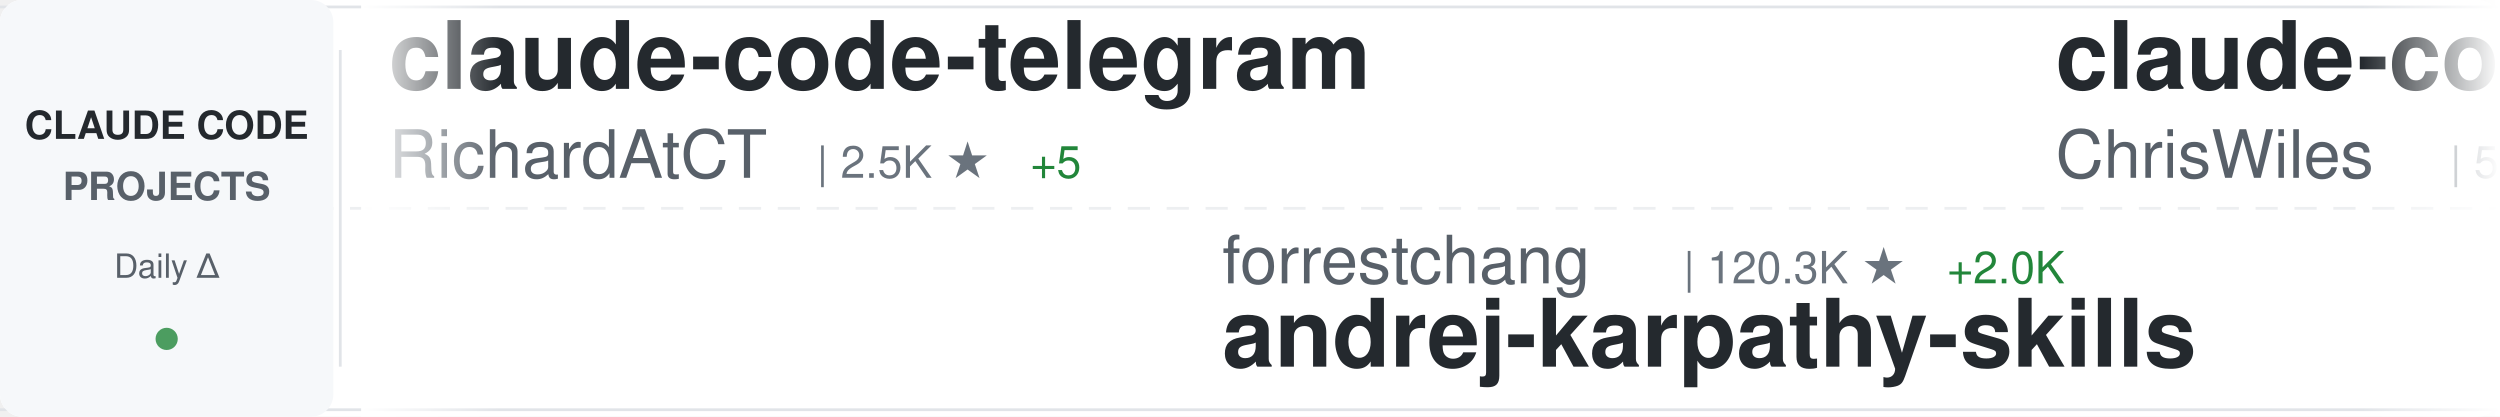
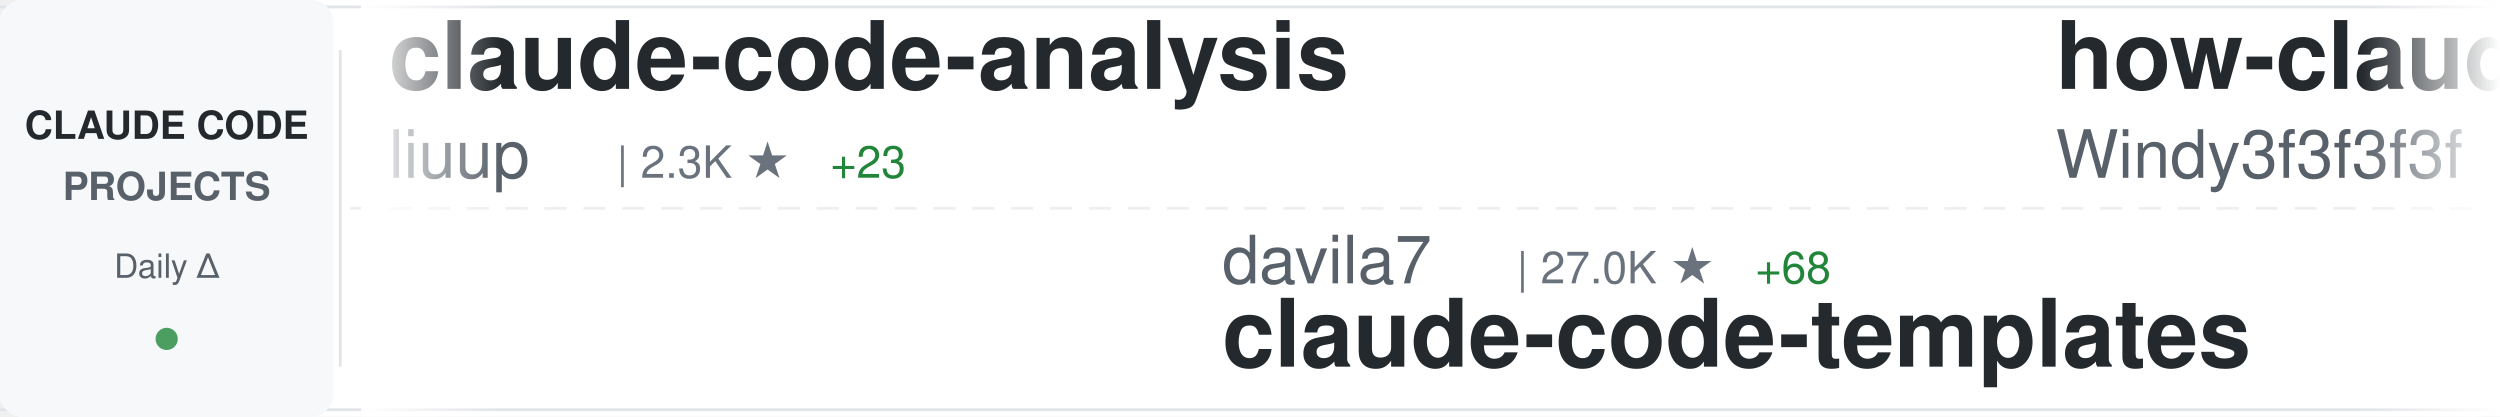
<svg xmlns="http://www.w3.org/2000/svg" width="900" height="150">
  <defs>
    <linearGradient id="awesomeLeftFade" x1="0%" y1="0%" x2="100%" y2="0%">
      <stop offset="0%" style="stop-color:#ffffff;stop-opacity:1" />
      <stop offset="100%" style="stop-color:#ffffff;stop-opacity:0" />
    </linearGradient>
    <linearGradient id="awesomeRightFade" x1="0%" y1="0%" x2="100%" y2="0%">
      <stop offset="0%" style="stop-color:#ffffff;stop-opacity:0" />
      <stop offset="100%" style="stop-color:#ffffff;stop-opacity:1" />
    </linearGradient>
  </defs>
  <rect width="900" height="150" fill="#ffffff" rx="8" />
  <rect x="0" y="2" width="900" height="1" fill="#e1e4e8" />
  <rect x="0" y="147" width="900" height="1" fill="#e1e4e8" />
  <line x1="0" y1="75" x2="900" y2="75" stroke="#e1e4e8" stroke-width="1" stroke-dasharray="8 6" opacity="0.6" />
  <rect x="0" y="0" width="120" height="150" fill="#f6f8fa" rx="8" />
  <text x="60" y="50" font-family="-apple-system, BlinkMacSystemFont, 'Segoe UI', Helvetica, Arial, sans-serif" font-size="14" font-weight="600" fill="#24292e" text-anchor="middle">CLAUDE CODE</text>
  <text x="60" y="72" font-family="-apple-system, BlinkMacSystemFont, 'Segoe UI', Helvetica, Arial, sans-serif" font-size="14" font-weight="600" fill="#586069" text-anchor="middle">PROJECTS</text>
  <text x="60" y="100" font-family="-apple-system, BlinkMacSystemFont, 'Segoe UI', Helvetica, Arial, sans-serif" font-size="12" font-weight="500" fill="#586069" text-anchor="middle">Daily Δ</text>
  <circle cx="60" cy="122" r="4" fill="#22863a" opacity="0.8" />
  <rect x="122" y="18" width="1" height="114" fill="#e1e4e8" />
  <clipPath id="awesomeTickerClip">
    <rect x="130" y="0" width="770" height="150" />
  </clipPath>
  <g clip-path="url(#awesomeTickerClip)">
    <g id="awesomeTickerItems">
      <animateTransform attributeName="transform" attributeType="XML" type="translate" from="0 0" to="-3000 0" dur="54s" repeatCount="indefinite" />
      <g transform="translate(0, 0)">
-         <text x="140" y="32" font-family="-apple-system, BlinkMacSystemFont, 'Segoe UI', Helvetica, Arial, sans-serif" font-size="34" font-weight="600" fill="#24292e">claude-code-telegram</text>
-         <text x="140" y="64" font-family="-apple-system, BlinkMacSystemFont, 'Segoe UI', Helvetica, Arial, sans-serif" font-size="24" font-weight="400" fill="#586069">RichardAtCT</text>
-         <text x="294" y="64" font-family="-apple-system, BlinkMacSystemFont, 'Segoe UI', Helvetica, Arial, sans-serif" font-size="16" font-weight="500" fill="#6a737d">| 2.5K ★</text>
-         <text x="371" y="64" font-family="-apple-system, BlinkMacSystemFont, 'Segoe UI', Helvetica, Arial, sans-serif" font-size="16" font-weight="500" fill="#22863a"> +5</text>
+         <text x="140" y="32" font-family="-apple-system, BlinkMacSystemFont, 'Segoe UI', Helvetica, Arial, sans-serif" font-size="34" font-weight="600" fill="#24292e">claude-code-analysis</text>
+         <text x="140" y="64" font-family="-apple-system, BlinkMacSystemFont, 'Segoe UI', Helvetica, Arial, sans-serif" font-size="24" font-weight="400" fill="#586069">liuup</text>
+         <text x="222" y="64" font-family="-apple-system, BlinkMacSystemFont, 'Segoe UI', Helvetica, Arial, sans-serif" font-size="16" font-weight="500" fill="#6a737d">| 2.3K ★</text>
+         <text x="299" y="64" font-family="-apple-system, BlinkMacSystemFont, 'Segoe UI', Helvetica, Arial, sans-serif" font-size="16" font-weight="500" fill="#22863a"> +23</text>
      </g>
      <g transform="translate(300, 0)">
-         <text x="140" y="102" font-family="-apple-system, BlinkMacSystemFont, 'Segoe UI', Helvetica, Arial, sans-serif" font-size="24" font-weight="400" fill="#586069">forrestchang</text>
-         <text x="306" y="102" font-family="-apple-system, BlinkMacSystemFont, 'Segoe UI', Helvetica, Arial, sans-serif" font-size="16" font-weight="500" fill="#6a737d">| 120.3K ★</text>
-         <text x="401" y="102" font-family="-apple-system, BlinkMacSystemFont, 'Segoe UI', Helvetica, Arial, sans-serif" font-size="16" font-weight="500" fill="#22863a"> +2.0K</text>
-         <text x="140" y="132" font-family="-apple-system, BlinkMacSystemFont, 'Segoe UI', Helvetica, Arial, sans-serif" font-size="34" font-weight="600" fill="#24292e">andrej-karpathy-skills</text>
+         <text x="140" y="102" font-family="-apple-system, BlinkMacSystemFont, 'Segoe UI', Helvetica, Arial, sans-serif" font-size="24" font-weight="400" fill="#586069">davila7</text>
+         <text x="246" y="102" font-family="-apple-system, BlinkMacSystemFont, 'Segoe UI', Helvetica, Arial, sans-serif" font-size="16" font-weight="500" fill="#6a737d">| 27.0K ★</text>
+         <text x="332" y="102" font-family="-apple-system, BlinkMacSystemFont, 'Segoe UI', Helvetica, Arial, sans-serif" font-size="16" font-weight="500" fill="#22863a"> +68</text>
+         <text x="140" y="132" font-family="-apple-system, BlinkMacSystemFont, 'Segoe UI', Helvetica, Arial, sans-serif" font-size="34" font-weight="600" fill="#24292e">claude-code-templates</text>
      </g>
      <g transform="translate(600, 0)">
-         <text x="140" y="32" font-family="-apple-system, BlinkMacSystemFont, 'Segoe UI', Helvetica, Arial, sans-serif" font-size="34" font-weight="600" fill="#24292e">claude-code-showcase</text>
-         <text x="140" y="64" font-family="-apple-system, BlinkMacSystemFont, 'Segoe UI', Helvetica, Arial, sans-serif" font-size="24" font-weight="400" fill="#586069">ChrisWiles</text>
-         <text x="282" y="64" font-family="-apple-system, BlinkMacSystemFont, 'Segoe UI', Helvetica, Arial, sans-serif" font-size="16" font-weight="500" fill="#6a737d">| 5.9K ★</text>
-         <text x="359" y="64" font-family="-apple-system, BlinkMacSystemFont, 'Segoe UI', Helvetica, Arial, sans-serif" font-size="16" font-weight="500" fill="#22863a"> +2</text>
+         <text x="140" y="32" font-family="-apple-system, BlinkMacSystemFont, 'Segoe UI', Helvetica, Arial, sans-serif" font-size="34" font-weight="600" fill="#24292e">how-claude-code-works</text>
+         <text x="140" y="64" font-family="-apple-system, BlinkMacSystemFont, 'Segoe UI', Helvetica, Arial, sans-serif" font-size="24" font-weight="400" fill="#586069">Windy3f3f3f3f</text>
+         <text x="318" y="64" font-family="-apple-system, BlinkMacSystemFont, 'Segoe UI', Helvetica, Arial, sans-serif" font-size="16" font-weight="500" fill="#6a737d">| 2.2K ★</text>
+         <text x="395" y="64" font-family="-apple-system, BlinkMacSystemFont, 'Segoe UI', Helvetica, Arial, sans-serif" font-size="16" font-weight="500" fill="#22863a"> +83</text>
      </g>
      <g transform="translate(900, 0)">
-         <text x="140" y="102" font-family="-apple-system, BlinkMacSystemFont, 'Segoe UI', Helvetica, Arial, sans-serif" font-size="24" font-weight="400" fill="#586069">Windy3f3f3f3f</text>
-         <text x="318" y="102" font-family="-apple-system, BlinkMacSystemFont, 'Segoe UI', Helvetica, Arial, sans-serif" font-size="16" font-weight="500" fill="#6a737d">| 1.1K ★</text>
-         <text x="395" y="102" font-family="-apple-system, BlinkMacSystemFont, 'Segoe UI', Helvetica, Arial, sans-serif" font-size="16" font-weight="500" fill="#22863a"> +11</text>
-         <text x="140" y="132" font-family="-apple-system, BlinkMacSystemFont, 'Segoe UI', Helvetica, Arial, sans-serif" font-size="34" font-weight="600" fill="#24292e">claude-code-from-scratch</text>
+         <text x="140" y="102" font-family="-apple-system, BlinkMacSystemFont, 'Segoe UI', Helvetica, Arial, sans-serif" font-size="24" font-weight="400" fill="#586069">pengchengneo</text>
+         <text x="306" y="102" font-family="-apple-system, BlinkMacSystemFont, 'Segoe UI', Helvetica, Arial, sans-serif" font-size="16" font-weight="500" fill="#6a737d">| 1.3K ★</text>
+         <text x="383" y="102" font-family="-apple-system, BlinkMacSystemFont, 'Segoe UI', Helvetica, Arial, sans-serif" font-size="16" font-weight="500" fill="#22863a"> +4</text>
+         <text x="140" y="132" font-family="-apple-system, BlinkMacSystemFont, 'Segoe UI', Helvetica, Arial, sans-serif" font-size="34" font-weight="600" fill="#24292e">Claude-Code</text>
      </g>
      <g transform="translate(1200, 0)">
-         <text x="140" y="32" font-family="-apple-system, BlinkMacSystemFont, 'Segoe UI', Helvetica, Arial, sans-serif" font-size="34" font-weight="600" fill="#24292e">everything-claude-code</text>
-         <text x="140" y="64" font-family="-apple-system, BlinkMacSystemFont, 'Segoe UI', Helvetica, Arial, sans-serif" font-size="24" font-weight="400" fill="#586069">affaan-m</text>
-         <text x="258" y="64" font-family="-apple-system, BlinkMacSystemFont, 'Segoe UI', Helvetica, Arial, sans-serif" font-size="16" font-weight="500" fill="#6a737d">| 175.8K ★</text>
-         <text x="353" y="64" font-family="-apple-system, BlinkMacSystemFont, 'Segoe UI', Helvetica, Arial, sans-serif" font-size="16" font-weight="500" fill="#22863a"> +612</text>
+         <text x="140" y="32" font-family="-apple-system, BlinkMacSystemFont, 'Segoe UI', Helvetica, Arial, sans-serif" font-size="34" font-weight="600" fill="#24292e">awesome-claude-code-suba...</text>
+         <text x="140" y="64" font-family="-apple-system, BlinkMacSystemFont, 'Segoe UI', Helvetica, Arial, sans-serif" font-size="24" font-weight="400" fill="#586069">VoltAgent</text>
+         <text x="270" y="64" font-family="-apple-system, BlinkMacSystemFont, 'Segoe UI', Helvetica, Arial, sans-serif" font-size="16" font-weight="500" fill="#6a737d">| 19.4K ★</text>
+         <text x="356" y="64" font-family="-apple-system, BlinkMacSystemFont, 'Segoe UI', Helvetica, Arial, sans-serif" font-size="16" font-weight="500" fill="#22863a"> +81</text>
      </g>
      <g transform="translate(1500, 0)">
-         <text x="140" y="102" font-family="-apple-system, BlinkMacSystemFont, 'Segoe UI', Helvetica, Arial, sans-serif" font-size="24" font-weight="400" fill="#586069">oboard</text>
-         <text x="234" y="102" font-family="-apple-system, BlinkMacSystemFont, 'Segoe UI', Helvetica, Arial, sans-serif" font-size="16" font-weight="500" fill="#6a737d">| 3.1K ★</text>
-         <text x="311" y="102" font-family="-apple-system, BlinkMacSystemFont, 'Segoe UI', Helvetica, Arial, sans-serif" font-size="16" font-weight="500" fill="#22863a"> +6</text>
-         <text x="140" y="132" font-family="-apple-system, BlinkMacSystemFont, 'Segoe UI', Helvetica, Arial, sans-serif" font-size="34" font-weight="600" fill="#24292e">claude-code-rev</text>
+         <text x="140" y="102" font-family="-apple-system, BlinkMacSystemFont, 'Segoe UI', Helvetica, Arial, sans-serif" font-size="24" font-weight="400" fill="#586069">kodu-ai</text>
+         <text x="246" y="102" font-family="-apple-system, BlinkMacSystemFont, 'Segoe UI', Helvetica, Arial, sans-serif" font-size="16" font-weight="500" fill="#6a737d">| 5.3K ★</text>
+         <text x="323" y="102" font-family="-apple-system, BlinkMacSystemFont, 'Segoe UI', Helvetica, Arial, sans-serif" font-size="16" font-weight="500" fill="#22863a"> +1</text>
+         <text x="140" y="132" font-family="-apple-system, BlinkMacSystemFont, 'Segoe UI', Helvetica, Arial, sans-serif" font-size="34" font-weight="600" fill="#24292e">claude-coder</text>
      </g>
      <g transform="translate(1800, 0)">
-         <text x="140" y="32" font-family="-apple-system, BlinkMacSystemFont, 'Segoe UI', Helvetica, Arial, sans-serif" font-size="34" font-weight="600" fill="#24292e">claude-code-rust</text>
-         <text x="140" y="64" font-family="-apple-system, BlinkMacSystemFont, 'Segoe UI', Helvetica, Arial, sans-serif" font-size="24" font-weight="400" fill="#586069">lorryjovens-hub</text>
-         <text x="342" y="64" font-family="-apple-system, BlinkMacSystemFont, 'Segoe UI', Helvetica, Arial, sans-serif" font-size="16" font-weight="500" fill="#6a737d">| 1.5K ★</text>
-         <text x="419" y="64" font-family="-apple-system, BlinkMacSystemFont, 'Segoe UI', Helvetica, Arial, sans-serif" font-size="16" font-weight="500" fill="#22863a"> +9</text>
+         <text x="140" y="32" font-family="-apple-system, BlinkMacSystemFont, 'Segoe UI', Helvetica, Arial, sans-serif" font-size="34" font-weight="600" fill="#24292e">claude_code_src</text>
+         <text x="140" y="64" font-family="-apple-system, BlinkMacSystemFont, 'Segoe UI', Helvetica, Arial, sans-serif" font-size="24" font-weight="400" fill="#586069">ponponon</text>
+         <text x="258" y="64" font-family="-apple-system, BlinkMacSystemFont, 'Segoe UI', Helvetica, Arial, sans-serif" font-size="16" font-weight="500" fill="#6a737d">| 2.2K ★</text>
+         <text x="335" y="64" font-family="-apple-system, BlinkMacSystemFont, 'Segoe UI', Helvetica, Arial, sans-serif" font-size="16" font-weight="500" fill="#22863a"> +6</text>
      </g>
      <g transform="translate(2100, 0)">
-         <text x="140" y="102" font-family="-apple-system, BlinkMacSystemFont, 'Segoe UI', Helvetica, Arial, sans-serif" font-size="24" font-weight="400" fill="#586069">ding113</text>
-         <text x="246" y="102" font-family="-apple-system, BlinkMacSystemFont, 'Segoe UI', Helvetica, Arial, sans-serif" font-size="16" font-weight="500" fill="#6a737d">| 2.8K ★</text>
-         <text x="323" y="102" font-family="-apple-system, BlinkMacSystemFont, 'Segoe UI', Helvetica, Arial, sans-serif" font-size="16" font-weight="500" fill="#22863a"> +7</text>
-         <text x="140" y="132" font-family="-apple-system, BlinkMacSystemFont, 'Segoe UI', Helvetica, Arial, sans-serif" font-size="34" font-weight="600" fill="#24292e">claude-code-hub</text>
+         <text x="140" y="102" font-family="-apple-system, BlinkMacSystemFont, 'Segoe UI', Helvetica, Arial, sans-serif" font-size="24" font-weight="400" fill="#586069">Njengah</text>
+         <text x="246" y="102" font-family="-apple-system, BlinkMacSystemFont, 'Segoe UI', Helvetica, Arial, sans-serif" font-size="16" font-weight="500" fill="#6a737d">| 1.7K ★</text>
+         <text x="323" y="102" font-family="-apple-system, BlinkMacSystemFont, 'Segoe UI', Helvetica, Arial, sans-serif" font-size="16" font-weight="500" fill="#22863a"> +3</text>
+         <text x="140" y="132" font-family="-apple-system, BlinkMacSystemFont, 'Segoe UI', Helvetica, Arial, sans-serif" font-size="34" font-weight="600" fill="#24292e">claude-code-cheat-sheet</text>
      </g>
      <g transform="translate(2400, 0)">
-         <text x="140" y="32" font-family="-apple-system, BlinkMacSystemFont, 'Segoe UI', Helvetica, Arial, sans-serif" font-size="34" font-weight="600" fill="#24292e">claude-code-tudou</text>
-         <text x="140" y="64" font-family="-apple-system, BlinkMacSystemFont, 'Segoe UI', Helvetica, Arial, sans-serif" font-size="24" font-weight="400" fill="#586069">AICoderTudou</text>
-         <text x="306" y="64" font-family="-apple-system, BlinkMacSystemFont, 'Segoe UI', Helvetica, Arial, sans-serif" font-size="16" font-weight="500" fill="#6a737d">| 497 ★</text>
+         <text x="140" y="32" font-family="-apple-system, BlinkMacSystemFont, 'Segoe UI', Helvetica, Arial, sans-serif" font-size="34" font-weight="600" fill="#24292e">claude_codex_bridge</text>
+         <text x="140" y="64" font-family="-apple-system, BlinkMacSystemFont, 'Segoe UI', Helvetica, Arial, sans-serif" font-size="24" font-weight="400" fill="#586069">bfly123</text>
+         <text x="246" y="64" font-family="-apple-system, BlinkMacSystemFont, 'Segoe UI', Helvetica, Arial, sans-serif" font-size="16" font-weight="500" fill="#6a737d">| 2.5K ★</text>
+         <text x="323" y="64" font-family="-apple-system, BlinkMacSystemFont, 'Segoe UI', Helvetica, Arial, sans-serif" font-size="16" font-weight="500" fill="#22863a"> +12</text>
      </g>
      <g transform="translate(2700, 0)">
-         <text x="140" y="102" font-family="-apple-system, BlinkMacSystemFont, 'Segoe UI', Helvetica, Arial, sans-serif" font-size="24" font-weight="400" fill="#586069">eyaltoledano</text>
-         <text x="306" y="102" font-family="-apple-system, BlinkMacSystemFont, 'Segoe UI', Helvetica, Arial, sans-serif" font-size="16" font-weight="500" fill="#6a737d">| 27.0K ★</text>
-         <text x="392" y="102" font-family="-apple-system, BlinkMacSystemFont, 'Segoe UI', Helvetica, Arial, sans-serif" font-size="16" font-weight="500" fill="#22863a"> +26</text>
-         <text x="140" y="132" font-family="-apple-system, BlinkMacSystemFont, 'Segoe UI', Helvetica, Arial, sans-serif" font-size="34" font-weight="600" fill="#24292e">claude-task-master</text>
+         <text x="140" y="102" font-family="-apple-system, BlinkMacSystemFont, 'Segoe UI', Helvetica, Arial, sans-serif" font-size="24" font-weight="400" fill="#586069">FlorianBruniaux</text>
+         <text x="342" y="102" font-family="-apple-system, BlinkMacSystemFont, 'Segoe UI', Helvetica, Arial, sans-serif" font-size="16" font-weight="500" fill="#6a737d">| 4.2K ★</text>
+         <text x="419" y="102" font-family="-apple-system, BlinkMacSystemFont, 'Segoe UI', Helvetica, Arial, sans-serif" font-size="16" font-weight="500" fill="#22863a"> +21</text>
+         <text x="140" y="132" font-family="-apple-system, BlinkMacSystemFont, 'Segoe UI', Helvetica, Arial, sans-serif" font-size="34" font-weight="600" fill="#24292e">claude-code-ultimate-gui...</text>
      </g>
      <g transform="translate(3000, 0)">
-         <text x="140" y="32" font-family="-apple-system, BlinkMacSystemFont, 'Segoe UI', Helvetica, Arial, sans-serif" font-size="34" font-weight="600" fill="#24292e">claude-code-telegram</text>
-         <text x="140" y="64" font-family="-apple-system, BlinkMacSystemFont, 'Segoe UI', Helvetica, Arial, sans-serif" font-size="24" font-weight="400" fill="#586069">RichardAtCT</text>
-         <text x="294" y="64" font-family="-apple-system, BlinkMacSystemFont, 'Segoe UI', Helvetica, Arial, sans-serif" font-size="16" font-weight="500" fill="#6a737d">| 2.5K ★</text>
-         <text x="371" y="64" font-family="-apple-system, BlinkMacSystemFont, 'Segoe UI', Helvetica, Arial, sans-serif" font-size="16" font-weight="500" fill="#22863a"> +5</text>
+         <text x="140" y="32" font-family="-apple-system, BlinkMacSystemFont, 'Segoe UI', Helvetica, Arial, sans-serif" font-size="34" font-weight="600" fill="#24292e">claude-code-analysis</text>
+         <text x="140" y="64" font-family="-apple-system, BlinkMacSystemFont, 'Segoe UI', Helvetica, Arial, sans-serif" font-size="24" font-weight="400" fill="#586069">liuup</text>
+         <text x="222" y="64" font-family="-apple-system, BlinkMacSystemFont, 'Segoe UI', Helvetica, Arial, sans-serif" font-size="16" font-weight="500" fill="#6a737d">| 2.3K ★</text>
+         <text x="299" y="64" font-family="-apple-system, BlinkMacSystemFont, 'Segoe UI', Helvetica, Arial, sans-serif" font-size="16" font-weight="500" fill="#22863a"> +23</text>
      </g>
      <g transform="translate(3300, 0)">
-         <text x="140" y="102" font-family="-apple-system, BlinkMacSystemFont, 'Segoe UI', Helvetica, Arial, sans-serif" font-size="24" font-weight="400" fill="#586069">forrestchang</text>
-         <text x="306" y="102" font-family="-apple-system, BlinkMacSystemFont, 'Segoe UI', Helvetica, Arial, sans-serif" font-size="16" font-weight="500" fill="#6a737d">| 120.3K ★</text>
-         <text x="401" y="102" font-family="-apple-system, BlinkMacSystemFont, 'Segoe UI', Helvetica, Arial, sans-serif" font-size="16" font-weight="500" fill="#22863a"> +2.0K</text>
-         <text x="140" y="132" font-family="-apple-system, BlinkMacSystemFont, 'Segoe UI', Helvetica, Arial, sans-serif" font-size="34" font-weight="600" fill="#24292e">andrej-karpathy-skills</text>
+         <text x="140" y="102" font-family="-apple-system, BlinkMacSystemFont, 'Segoe UI', Helvetica, Arial, sans-serif" font-size="24" font-weight="400" fill="#586069">davila7</text>
+         <text x="246" y="102" font-family="-apple-system, BlinkMacSystemFont, 'Segoe UI', Helvetica, Arial, sans-serif" font-size="16" font-weight="500" fill="#6a737d">| 27.0K ★</text>
+         <text x="332" y="102" font-family="-apple-system, BlinkMacSystemFont, 'Segoe UI', Helvetica, Arial, sans-serif" font-size="16" font-weight="500" fill="#22863a"> +68</text>
+         <text x="140" y="132" font-family="-apple-system, BlinkMacSystemFont, 'Segoe UI', Helvetica, Arial, sans-serif" font-size="34" font-weight="600" fill="#24292e">claude-code-templates</text>
      </g>
      <g transform="translate(3600, 0)">
-         <text x="140" y="32" font-family="-apple-system, BlinkMacSystemFont, 'Segoe UI', Helvetica, Arial, sans-serif" font-size="34" font-weight="600" fill="#24292e">claude-code-showcase</text>
-         <text x="140" y="64" font-family="-apple-system, BlinkMacSystemFont, 'Segoe UI', Helvetica, Arial, sans-serif" font-size="24" font-weight="400" fill="#586069">ChrisWiles</text>
-         <text x="282" y="64" font-family="-apple-system, BlinkMacSystemFont, 'Segoe UI', Helvetica, Arial, sans-serif" font-size="16" font-weight="500" fill="#6a737d">| 5.9K ★</text>
-         <text x="359" y="64" font-family="-apple-system, BlinkMacSystemFont, 'Segoe UI', Helvetica, Arial, sans-serif" font-size="16" font-weight="500" fill="#22863a"> +2</text>
+         <text x="140" y="32" font-family="-apple-system, BlinkMacSystemFont, 'Segoe UI', Helvetica, Arial, sans-serif" font-size="34" font-weight="600" fill="#24292e">how-claude-code-works</text>
+         <text x="140" y="64" font-family="-apple-system, BlinkMacSystemFont, 'Segoe UI', Helvetica, Arial, sans-serif" font-size="24" font-weight="400" fill="#586069">Windy3f3f3f3f</text>
+         <text x="318" y="64" font-family="-apple-system, BlinkMacSystemFont, 'Segoe UI', Helvetica, Arial, sans-serif" font-size="16" font-weight="500" fill="#6a737d">| 2.2K ★</text>
+         <text x="395" y="64" font-family="-apple-system, BlinkMacSystemFont, 'Segoe UI', Helvetica, Arial, sans-serif" font-size="16" font-weight="500" fill="#22863a"> +83</text>
      </g>
      <g transform="translate(3900, 0)">
-         <text x="140" y="102" font-family="-apple-system, BlinkMacSystemFont, 'Segoe UI', Helvetica, Arial, sans-serif" font-size="24" font-weight="400" fill="#586069">Windy3f3f3f3f</text>
-         <text x="318" y="102" font-family="-apple-system, BlinkMacSystemFont, 'Segoe UI', Helvetica, Arial, sans-serif" font-size="16" font-weight="500" fill="#6a737d">| 1.1K ★</text>
-         <text x="395" y="102" font-family="-apple-system, BlinkMacSystemFont, 'Segoe UI', Helvetica, Arial, sans-serif" font-size="16" font-weight="500" fill="#22863a"> +11</text>
-         <text x="140" y="132" font-family="-apple-system, BlinkMacSystemFont, 'Segoe UI', Helvetica, Arial, sans-serif" font-size="34" font-weight="600" fill="#24292e">claude-code-from-scratch</text>
+         <text x="140" y="102" font-family="-apple-system, BlinkMacSystemFont, 'Segoe UI', Helvetica, Arial, sans-serif" font-size="24" font-weight="400" fill="#586069">pengchengneo</text>
+         <text x="306" y="102" font-family="-apple-system, BlinkMacSystemFont, 'Segoe UI', Helvetica, Arial, sans-serif" font-size="16" font-weight="500" fill="#6a737d">| 1.3K ★</text>
+         <text x="383" y="102" font-family="-apple-system, BlinkMacSystemFont, 'Segoe UI', Helvetica, Arial, sans-serif" font-size="16" font-weight="500" fill="#22863a"> +4</text>
+         <text x="140" y="132" font-family="-apple-system, BlinkMacSystemFont, 'Segoe UI', Helvetica, Arial, sans-serif" font-size="34" font-weight="600" fill="#24292e">Claude-Code</text>
      </g>
    </g>
  </g>
  <rect x="130" y="0" width="50" height="150" fill="url(#awesomeLeftFade)" />
  <rect x="850" y="0" width="50" height="150" fill="url(#awesomeRightFade)" />
</svg>
